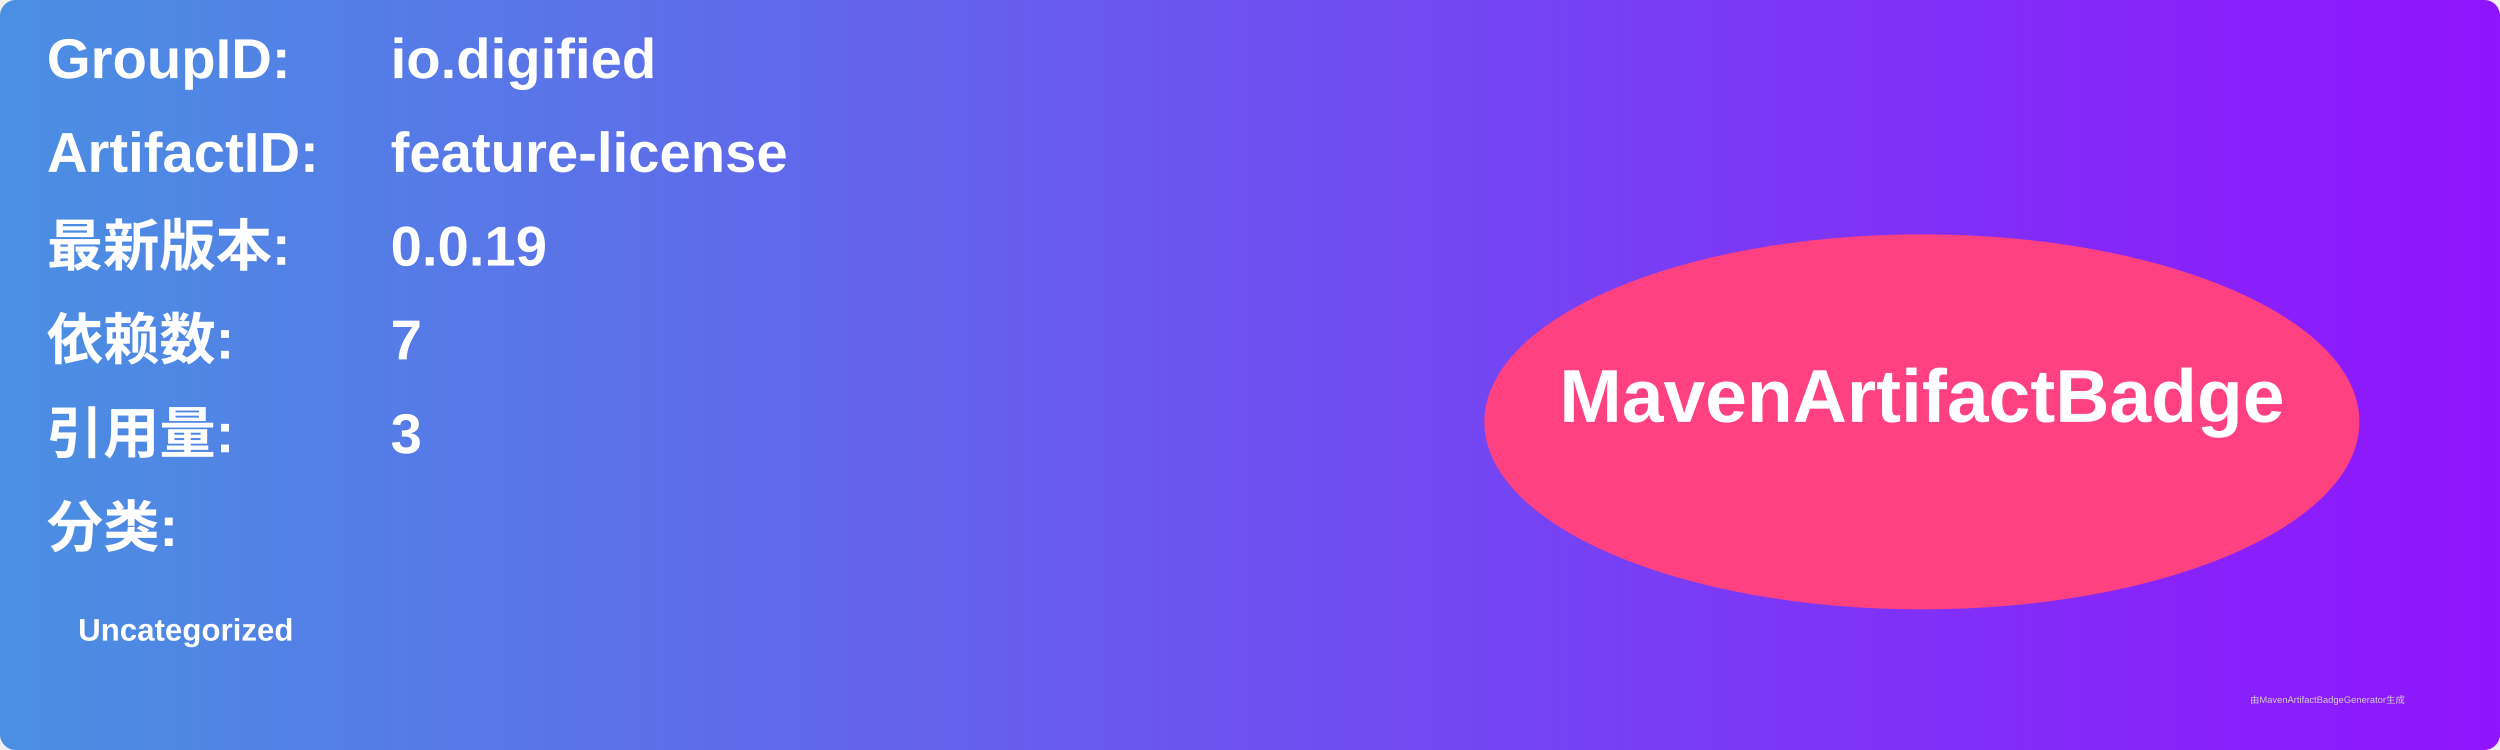
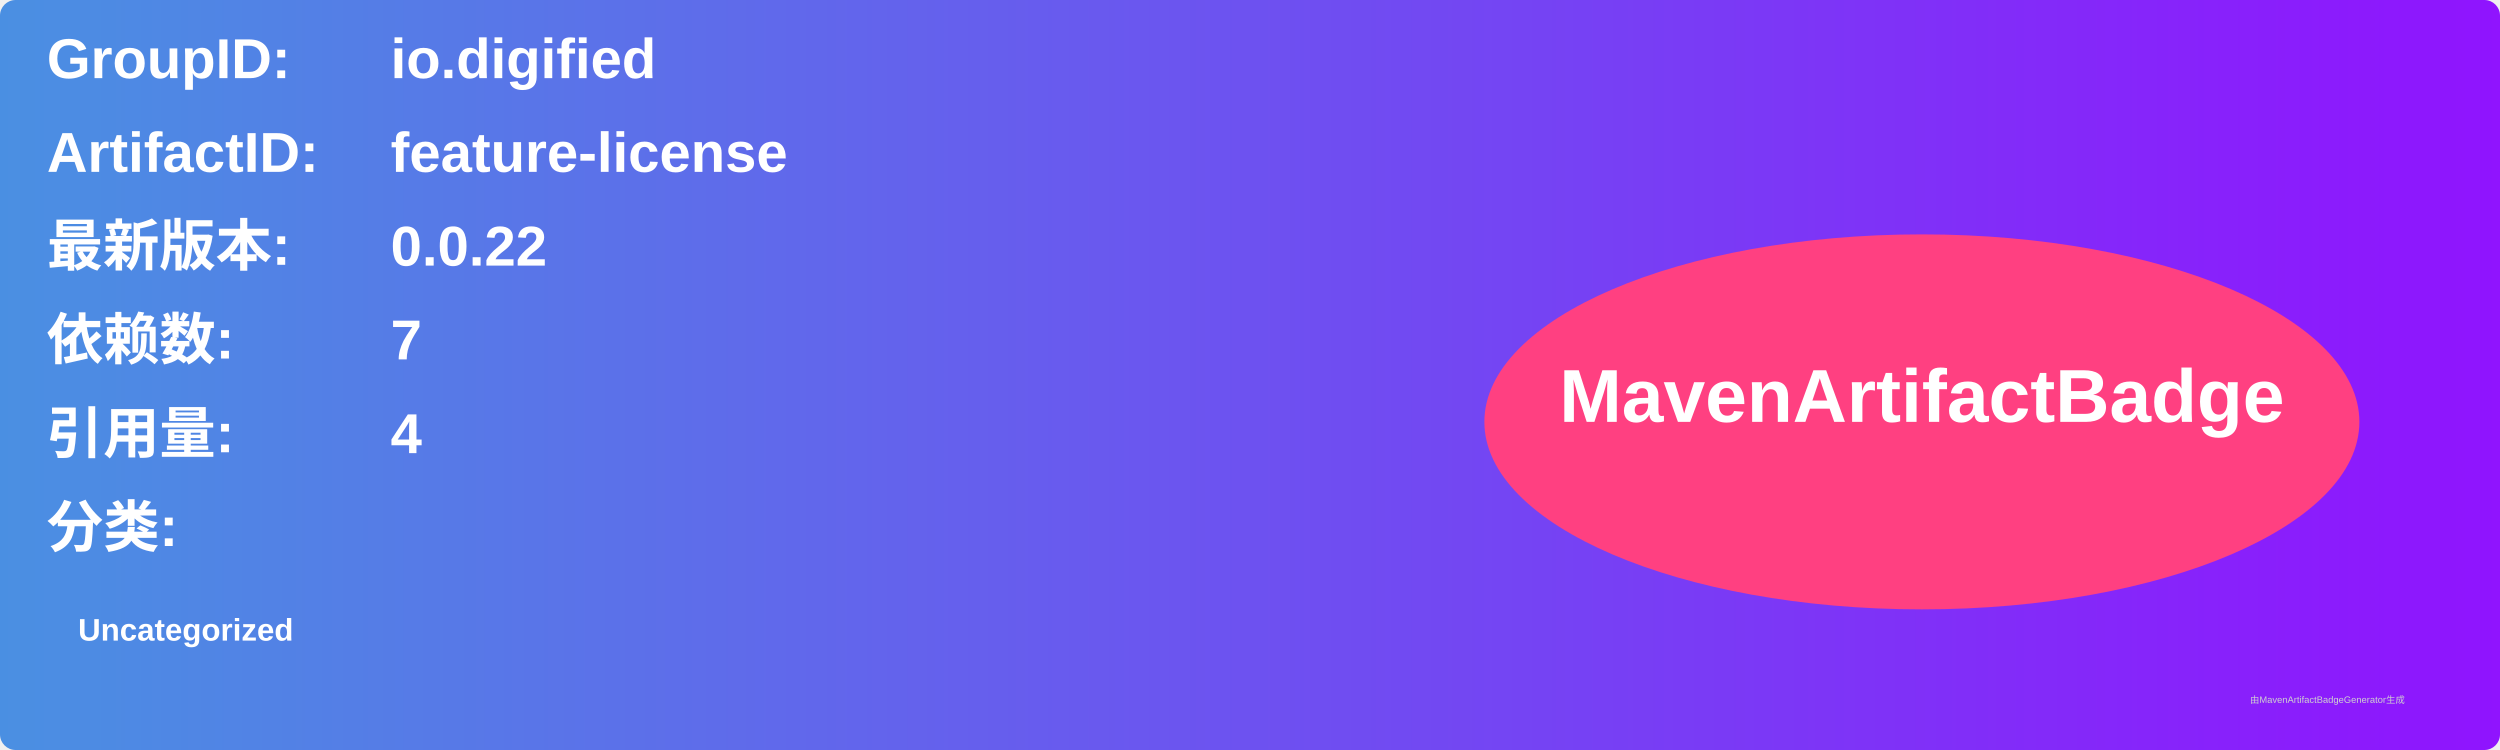
<svg xmlns="http://www.w3.org/2000/svg" width="800" height="240" viewBox="0 0 800 240">
  <linearGradient id="grad" x1="0%" y1="0%" x2="100%" y2="0%">
    <stop offset="0%" stop-color="#4a90e2" />
    <stop offset="100%" stop-color="#9013fe" />
  </linearGradient>
  <rect width="100%" height="100%" rx="5" ry="5" fill="url(#grad)" />
  <g transform="translate(15, 15)">
    <text x="0" y="10" font-family="Arial" font-size="18" fill="white" font-weight="bold" width="260">GroupID:</text>
    <text x="110" y="10" font-family="Arial" font-size="18" fill="white" font-weight="bold" width="460">io.digified</text>
    <text x="0" y="40" font-family="Arial" font-size="18" fill="white" font-weight="bold" width="260">ArtifactID:</text>
    <text x="110" y="40" font-family="Arial" font-size="18" fill="white" font-weight="bold" width="460">feature-license</text>
    <text x="0" y="70" font-family="Arial" font-size="18" fill="white" font-weight="bold">最新版本:</text>
    <text x="110" y="70" font-family="Arial" font-size="18" fill="white" font-weight="bold">
-       <tspan font-weight="bold">0.0.19</tspan>
+       <tspan font-weight="bold">0.0.22</tspan>
    </text>
    <text x="0" y="100" font-family="Arial" font-size="18" fill="white" font-weight="bold">依赖数: </text>
    <text x="110" y="100" font-family="Arial" font-size="18" fill="white">
      <tspan font-weight="bold">7</tspan>
    </text>
    <text x="0" y="130" font-family="Arial" font-size="18" fill="white" font-weight="bold">引用量: </text>
    <text x="110" y="130" font-family="Arial" font-size="18" fill="white">
-       <tspan font-weight="bold">3</tspan>
+       <tspan font-weight="bold">4</tspan>
    </text>
    <text x="0" y="160" font-family="Arial" font-size="18" fill="white" font-weight="bold">分类:</text>
    <text x="10" y="190" font-family="Arial" font-size="10" fill="white">
      <tspan font-weight="bold">Uncategorized</tspan>
    </text>
    <ellipse cx="600" cy="120" rx="140" ry="60" fill="#ff4081" />
    <text x="600" y="120" text-anchor="middle" font-family="Arial" font-size="24" fill="white" font-weight="bold">MavenArtifactBadge</text>
  </g>
  <text x="720" y="225" font-family="Arial" font-size="3" fill="#d0d0d0">由MavenArtifactBadgeGenerator生成</text>
</svg>
